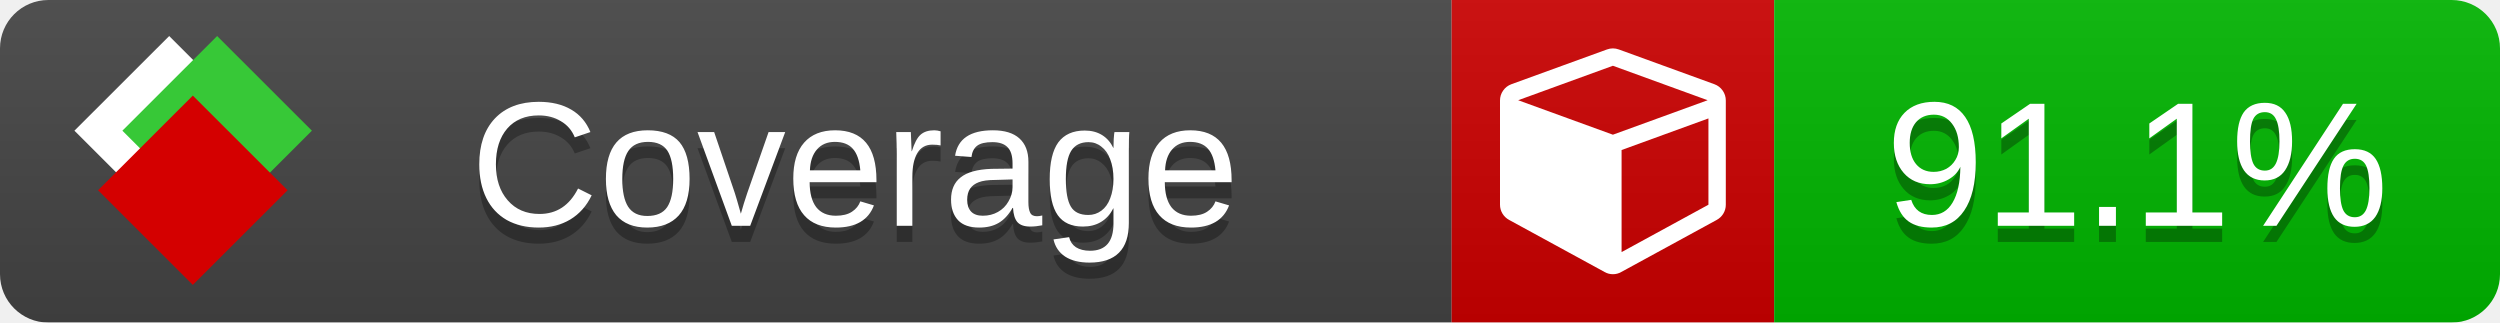
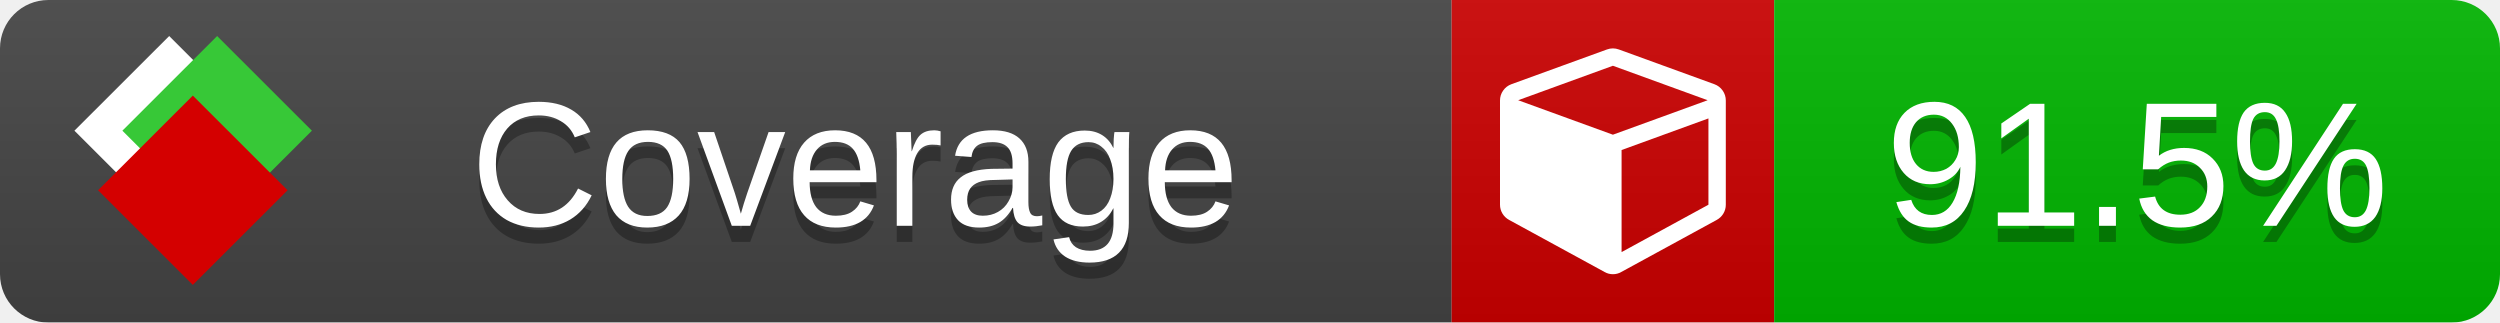
<svg xmlns="http://www.w3.org/2000/svg" xmlns:xlink="http://www.w3.org/1999/xlink" width="155" height="20">
  <style type="text/css">
          
            @keyframes fade1 {
                0% { visibility: visible; opacity: 1; }
               23% { visibility: visible; opacity: 1; }
               25% { visibility: hidden; opacity: 0; }
               48% { visibility: hidden; opacity: 0; }
               50% { visibility: hidden; opacity: 0; }
               73% { visibility: hidden; opacity: 0; }
               75% { visibility: hidden; opacity: 0; }
               98% { visibility: hidden; opacity: 0; }
              100% { visibility: visible; opacity: 1; }
            }
            @keyframes fade2 {
                0% { visibility: hidden; opacity: 0; }
               23% { visibility: hidden; opacity: 0; }
               25% { visibility: visible; opacity: 1; }
               48% { visibility: visible; opacity: 1; }
               50% { visibility: hidden; opacity: 0; }
               73% { visibility: hidden; opacity: 0; }
               75% { visibility: hidden; opacity: 0; }
               98% { visibility: hidden; opacity: 0; }
              100% { visibility: hidden; opacity: 0; }
            }
            @keyframes fade3 {
                0% { visibility: hidden; opacity: 0; }
               23% { visibility: hidden; opacity: 0; }
               25% { visibility: hidden; opacity: 0; }
               48% { visibility: hidden; opacity: 0; }
               50% { visibility: visible; opacity: 1; }
               73% { visibility: visible; opacity: 1; }
               75% { visibility: hidden; opacity: 0; }
               98% { visibility: hidden; opacity: 0; }
              100% { visibility: hidden; opacity: 0; }
            }
            @keyframes fade4 {
                0% { visibility: hidden; opacity: 0; }
               23% { visibility: hidden; opacity: 0; }
               25% { visibility: hidden; opacity: 0; }
               48% { visibility: hidden; opacity: 0; }
               50% { visibility: hidden; opacity: 0; }
               73% { visibility: hidden; opacity: 0; }
               75% { visibility: visible; opacity: 1; }
               98% { visibility: visible; opacity: 1; }
              100% { visibility: hidden; opacity: 0; }
            }
            .linecoverage {
                animation-duration: 15s;
                animation-name: fade1;
                animation-iteration-count: infinite;
            }
            .branchcoverage {
                animation-duration: 15s;
                animation-name: fade2;
                animation-iteration-count: infinite;
            }
            .methodcoverage {
                animation-duration: 15s;
                animation-name: fade3;
                animation-iteration-count: infinite;
            }
            .fullmethodcoverage {
                animation-duration: 15s;
                animation-name: fade4;
                animation-iteration-count: infinite;
            }
          
    </style>
  <defs>
    <linearGradient id="gradient" x2="0" y2="100%">
      <stop offset="0" stop-color="#bbb" stop-opacity=".1" />
      <stop offset="1" stop-opacity=".1" />
    </linearGradient>
    <linearGradient id="c">
      <stop offset="0" stop-color="#d40000" />
      <stop offset="1" stop-color="#ff2a2a" />
    </linearGradient>
    <linearGradient id="a">
      <stop offset="0" stop-color="#e0e0de" />
      <stop offset="1" stop-color="#fff" />
    </linearGradient>
    <linearGradient id="b">
      <stop offset="0" stop-color="#37c837" />
      <stop offset="1" stop-color="#217821" />
    </linearGradient>
    <linearGradient xlink:href="#a" id="e" x1="106.44" x2="69.96" y1="-11.96" y2="-46.84" gradientTransform="matrix(-.8426 -.00045 -.00045 -.8426 -94.27 -75.82)" gradientUnits="userSpaceOnUse" />
    <linearGradient xlink:href="#b" id="f" x1="56.19" x2="77.97" y1="-23.45" y2="10.62" gradientTransform="matrix(.8426 .00045 .00045 .8426 94.27 75.82)" gradientUnits="userSpaceOnUse" />
    <linearGradient xlink:href="#c" id="g" x1="79.98" x2="132.9" y1="10.79" y2="10.79" gradientTransform="matrix(.8426 .00045 .00045 .8426 94.27 75.82)" gradientUnits="userSpaceOnUse" />
    <mask id="mask">
      <rect width="155" height="20" rx="3" fill="#fff" />
    </mask>
    <g id="icon" transform="matrix(.04486 0 0 .04481 -.48 -.63)">
      <rect width="52.92" height="52.92" x="-109.72" y="-27.13" fill="url(#e)" transform="rotate(-135)" />
      <rect width="52.92" height="52.92" x="70.19" y="-39.18" fill="url(#f)" transform="rotate(45)" />
      <rect width="52.92" height="52.92" x="80.05" y="-15.74" fill="url(#g)" transform="rotate(45)" />
    </g>
  </defs>
  <g mask="url(#mask)">
    <rect x="0" y="0" width="90" height="20" fill="#444" />
    <rect x="90" y="0" width="20" height="20" fill="#c00" />
    <rect x="110" y="0" width="45" height="20" fill="#00B600" />
    <rect x="0" y="0" width="155" height="20" fill="url(#gradient)" />
  </g>
  <g>
    <path class="" fill="#fff" d="m 100.538,15.629 5.385,-2.936 v -5.351 l -5.385,1.96 z M 100,8.351 105.873,6.214 100,4.077 94.127,6.214 Z m 7,-2.12 v 6.462 q 0,0.294 -0.151,0.547 -0.151,0.252 -0.412,0.395 l -5.923,3.231 q -0.236,0.135 -0.513,0.135 -0.278,0 -0.513,-0.135 l -5.923,-3.231 Q 93.303,13.492 93.151,13.239 93,12.987 93,12.692 v -6.462 q 0,-0.337 0.194,-0.614 0.194,-0.278 0.513,-0.395 l 5.923,-2.154 q 0.185,-0.067 0.37,-0.067 0.185,0 0.37,0.067 l 5.923,2.154 q 0.32,0.118 0.513,0.395 Q 107,5.894 107,6.231 Z" />
  </g>
  <g fill="#fff" text-anchor="middle" font-family="Verdana,Arial,Geneva,sans-serif" font-size="11">
    <a xlink:href="https://github.com/danielpalme/ReportGenerator" target="_top">
      <use xlink:href="#icon" transform="translate(3,1) scale(3.5)" />
    </a>
    <text x="53" y="15" fill="#010101" fill-opacity=".3">Coverage</text>
    <text x="53" y="14" fill="#fff">Coverage</text>
-     <text class="" x="132.5" y="15" fill="#010101" fill-opacity=".3">91.1%</text>
-     <text class="" x="132.5" y="14">91.1%</text>
+     <text class="" x="132.5" y="15" fill="#010101" fill-opacity=".3">91.5%</text>
+     <text class="" x="132.5" y="14">91.5%</text>
  </g>
  <g>
    <rect class="" x="90" y="0" width="65" height="20" fill-opacity="0" />
  </g>
</svg>
